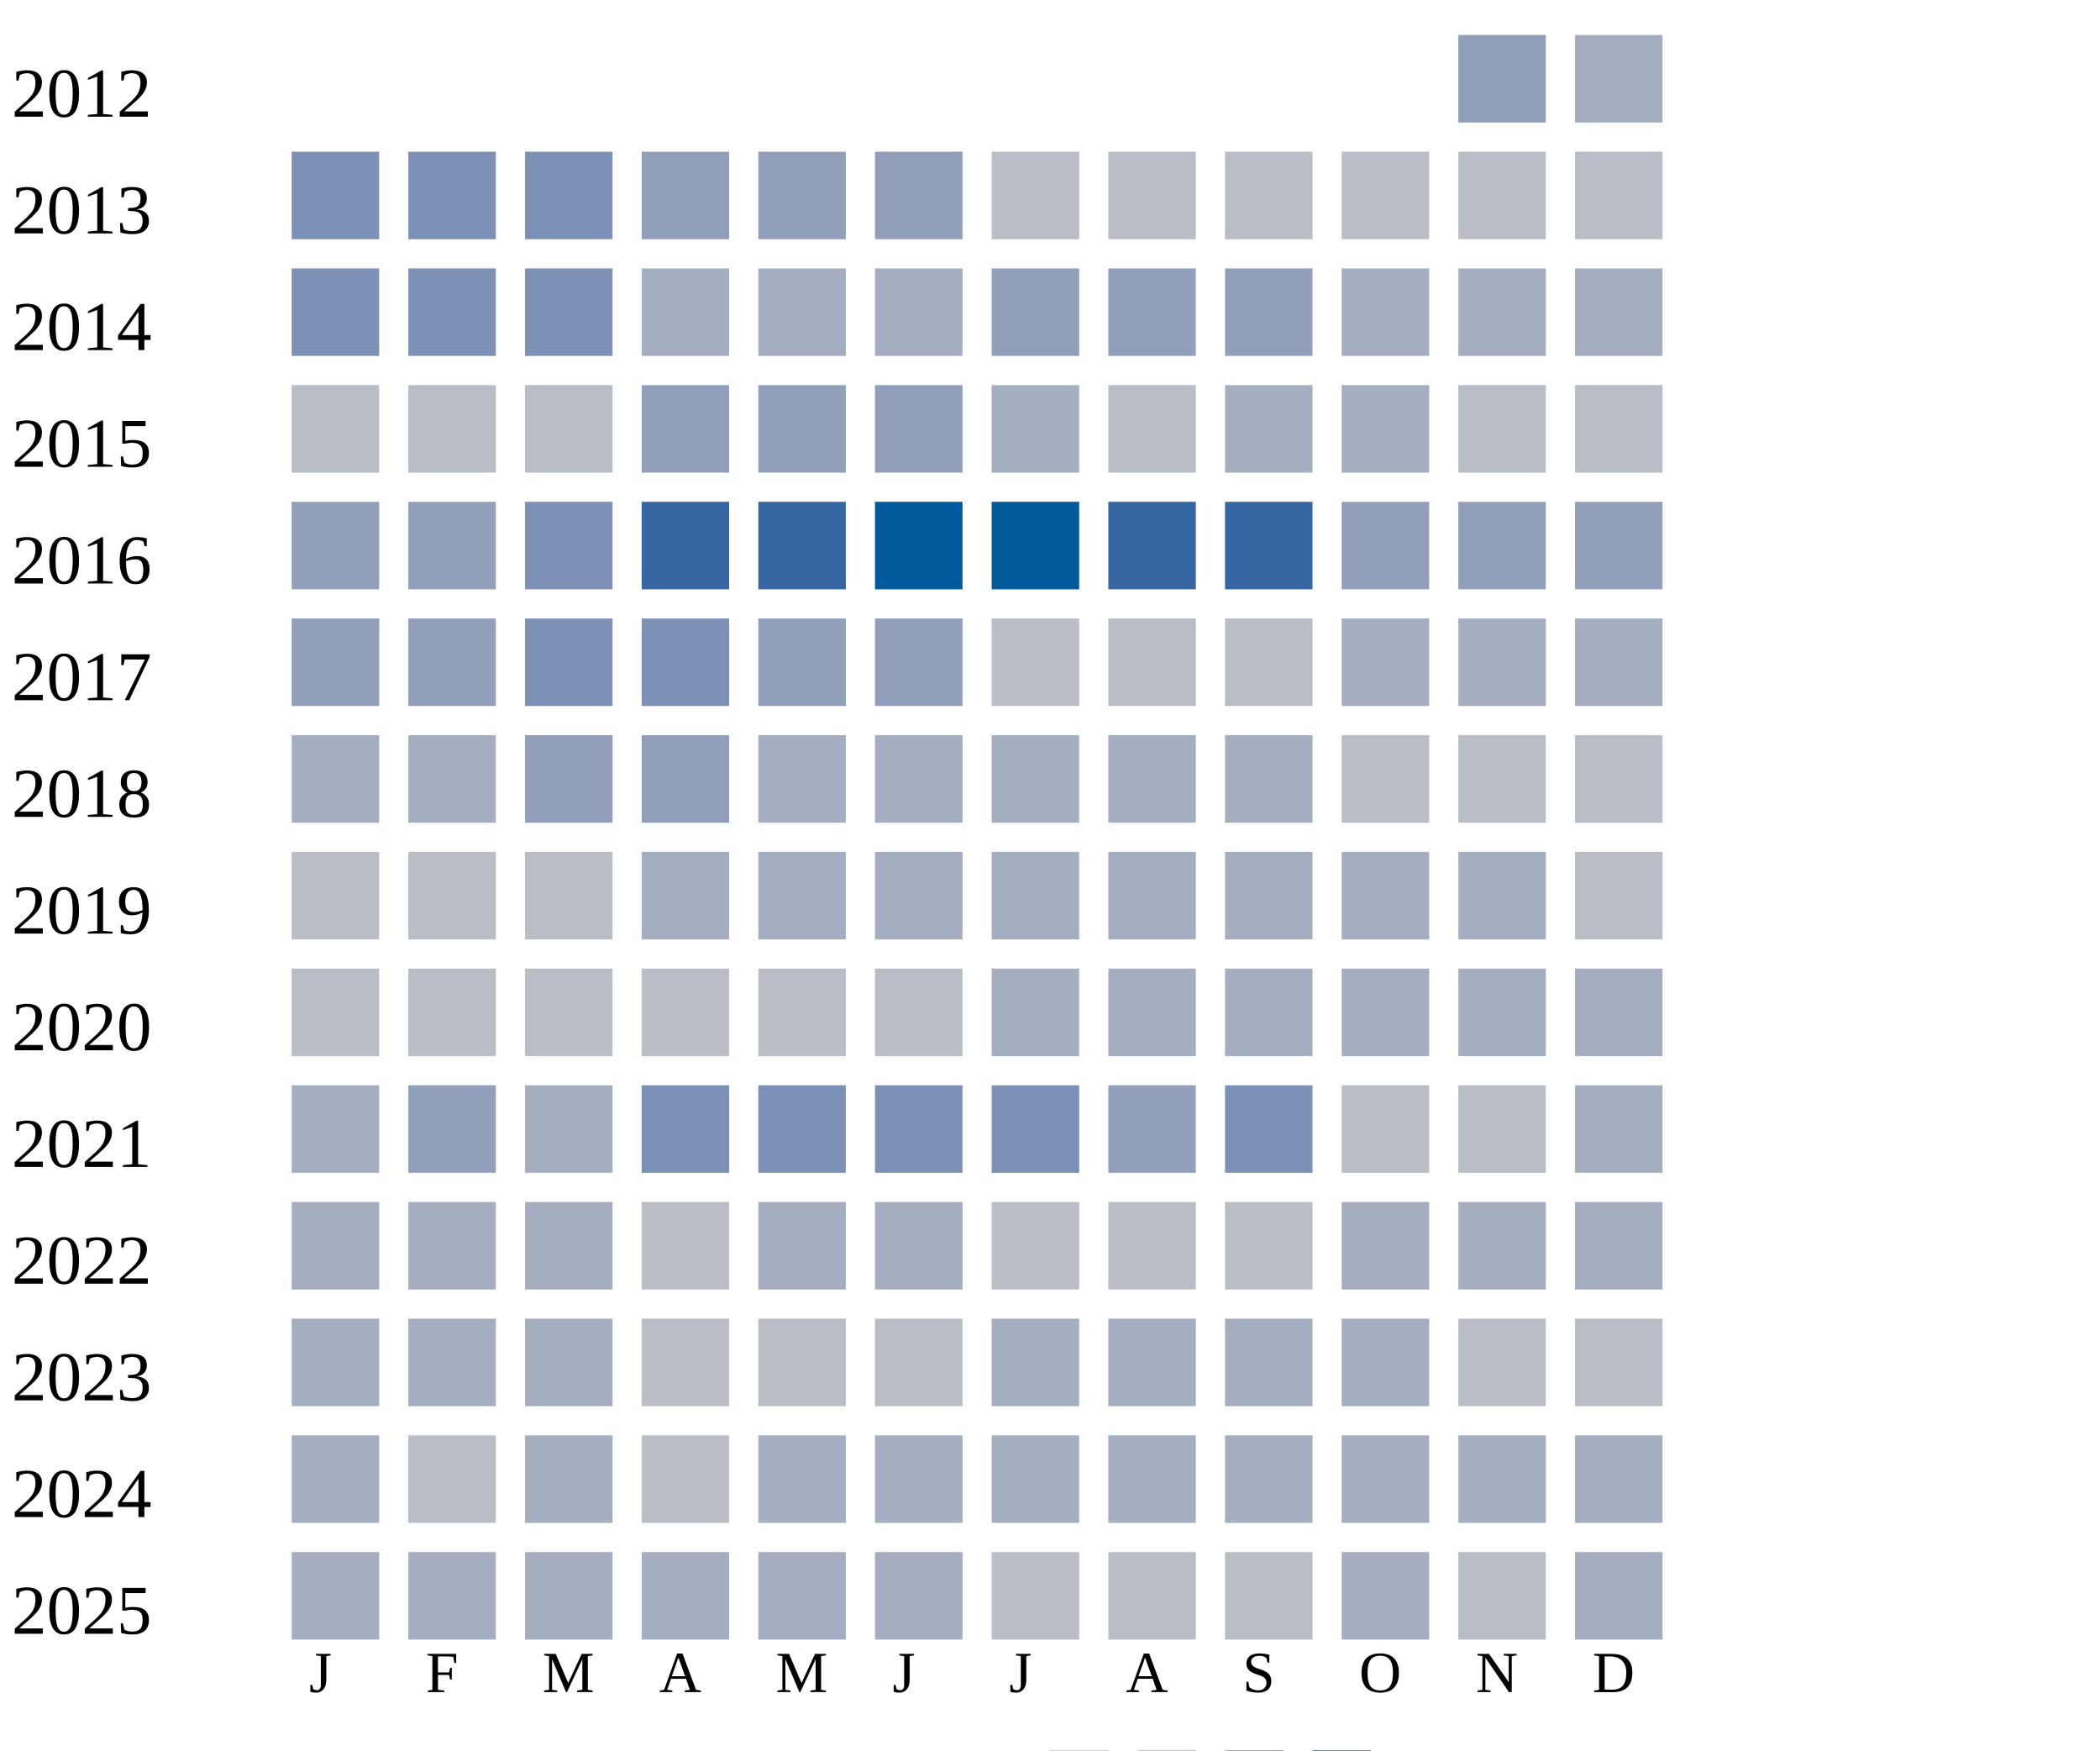
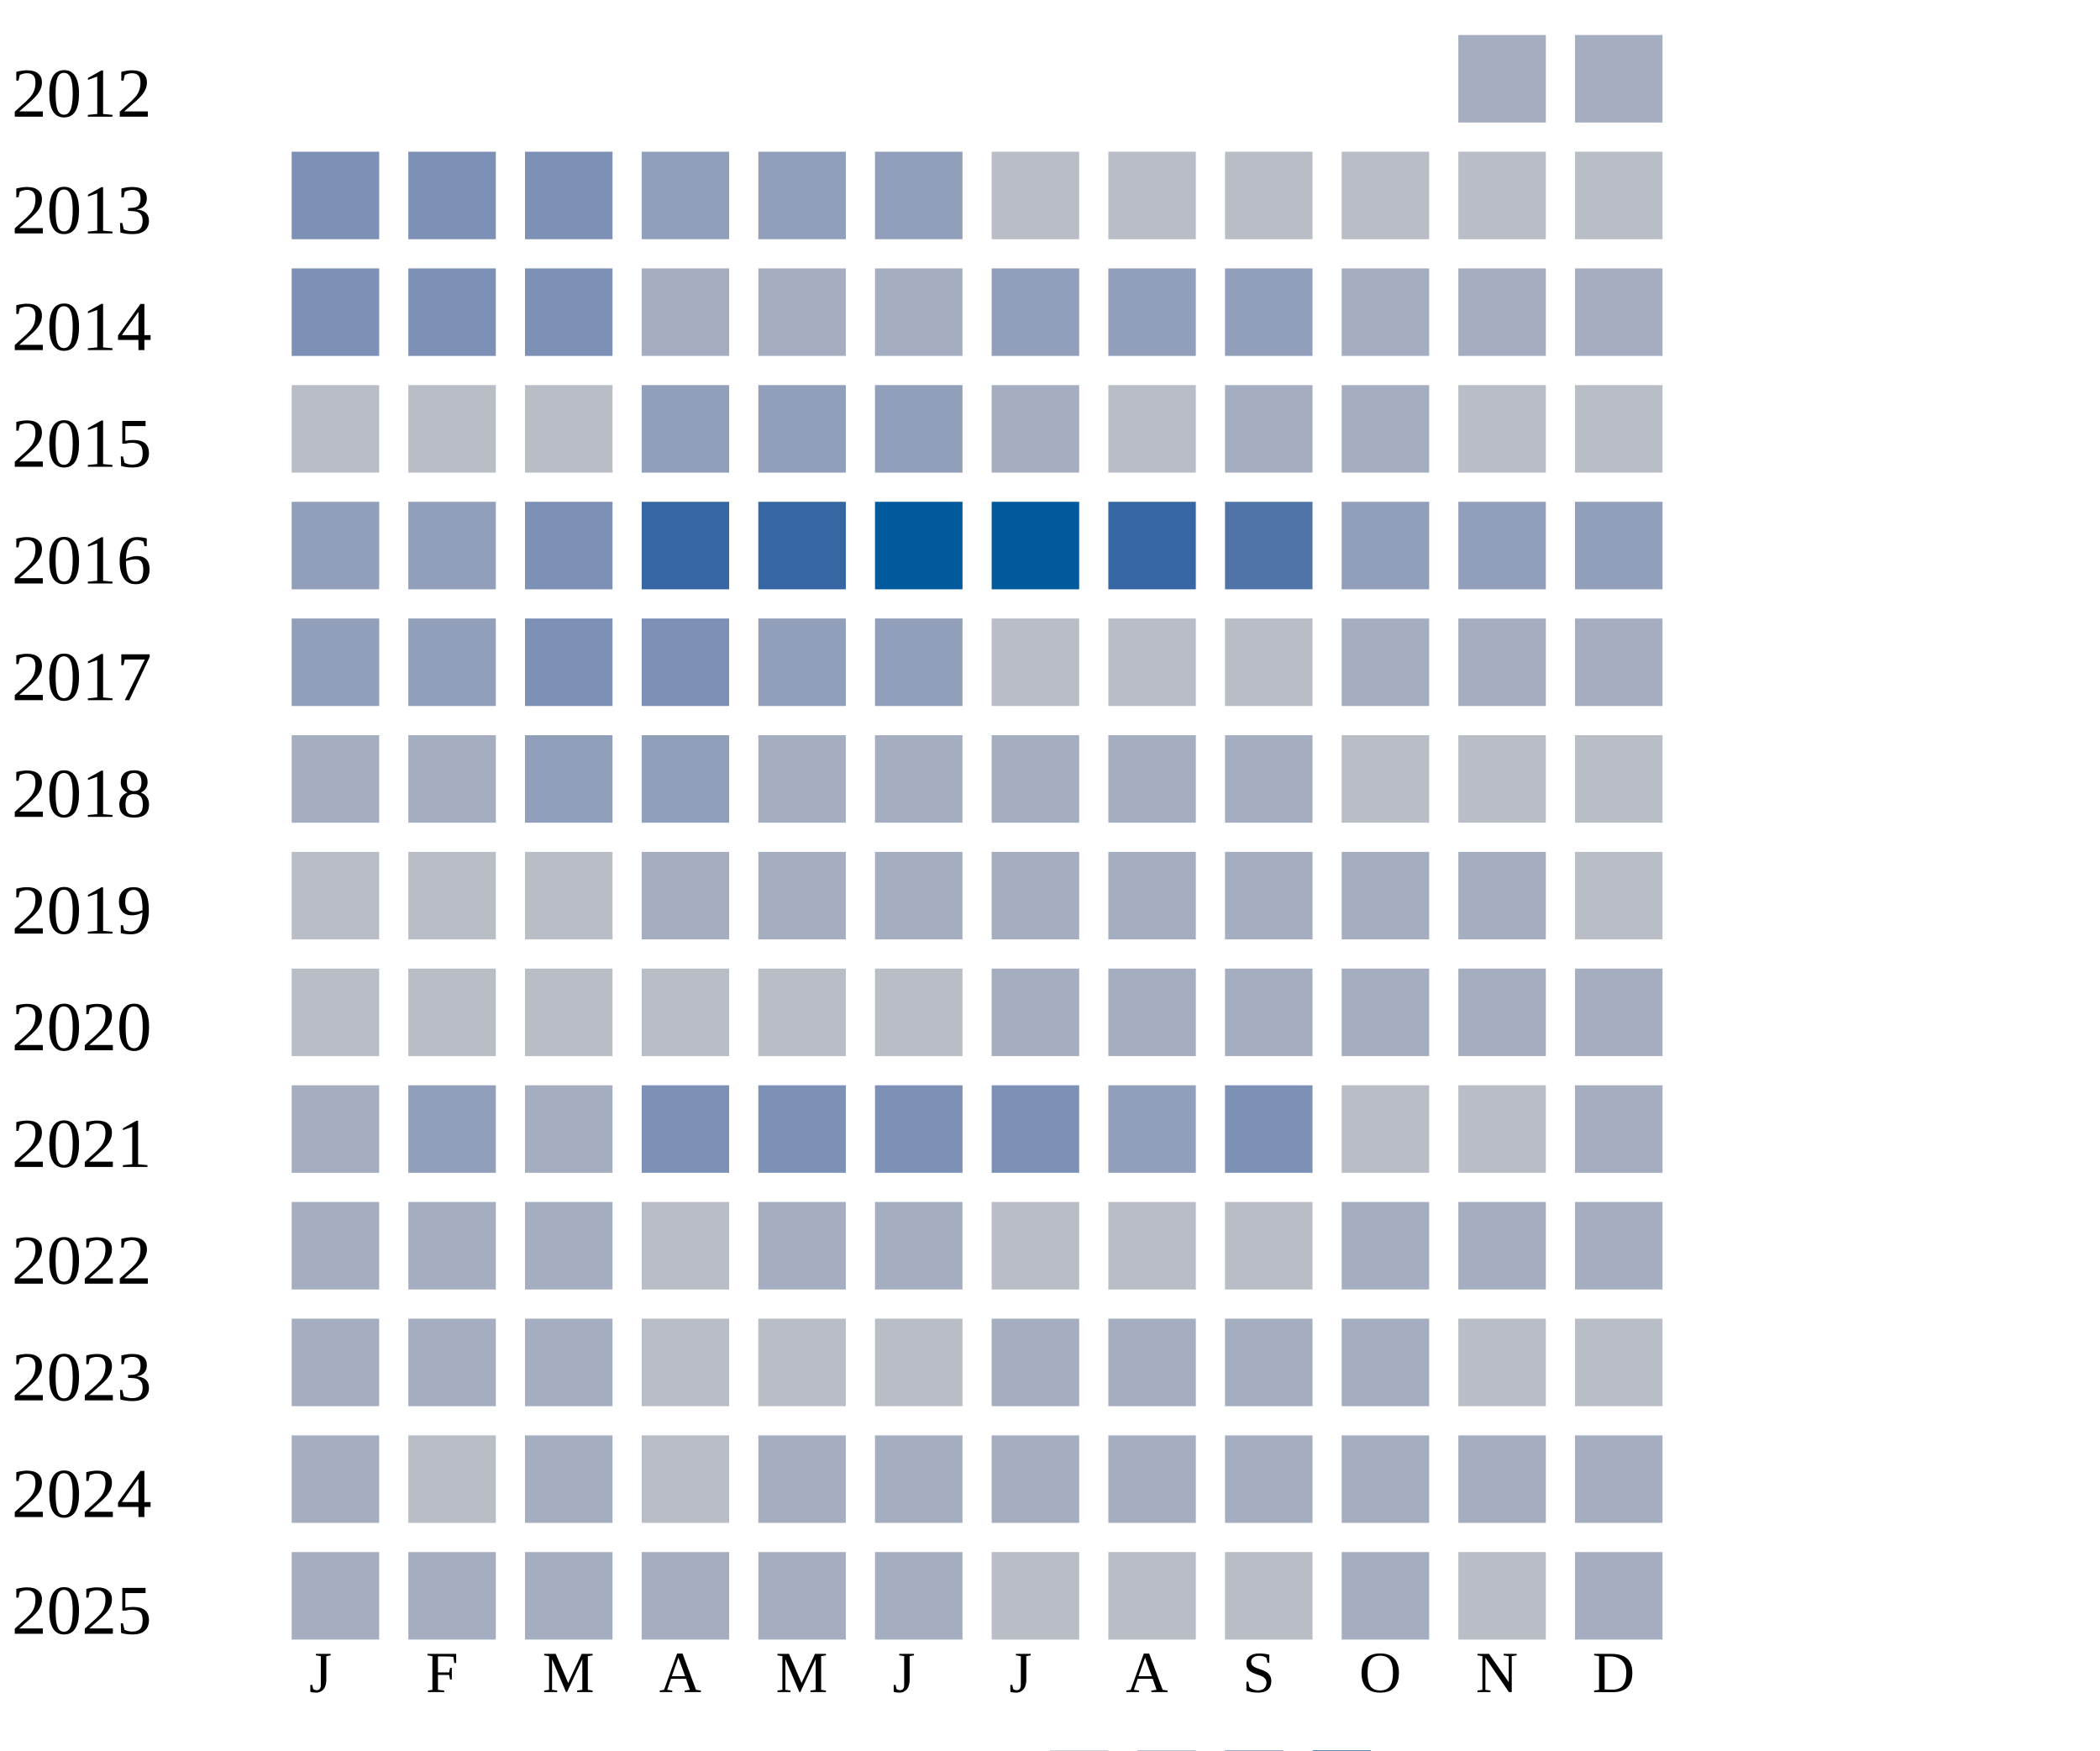
<svg xmlns="http://www.w3.org/2000/svg" width="360" height="300">
  <g transform="translate(0 0)">
    <text x="2" y="20">2012</text>
-     <rect x="250" y="6" width="15" height="15" fill="#919fba" />
+     <rect x="250" y="6" width="15" height="15" fill="#a5aec0" />
    <rect x="270" y="6" width="15" height="15" fill="#a5aec0" />
  </g>
  <g transform="translate(0 20)">
    <text x="2" y="20">2013</text>
    <rect x="50" y="6" width="15" height="15" fill="#7d90b5" />
    <rect x="70" y="6" width="15" height="15" fill="#7d90b5" />
    <rect x="90" y="6" width="15" height="15" fill="#7d90b5" />
    <rect x="110" y="6" width="15" height="15" fill="#919fba" />
    <rect x="130" y="6" width="15" height="15" fill="#919fba" />
    <rect x="150" y="6" width="15" height="15" fill="#919fba" />
    <rect x="170" y="6" width="15" height="15" fill="#b9bdc6" />
    <rect x="190" y="6" width="15" height="15" fill="#b9bdc6" />
    <rect x="210" y="6" width="15" height="15" fill="#b9bdc6" />
    <rect x="230" y="6" width="15" height="15" fill="#b9bdc6" />
    <rect x="250" y="6" width="15" height="15" fill="#b9bdc6" />
    <rect x="270" y="6" width="15" height="15" fill="#b9bdc6" />
  </g>
  <g transform="translate(0 40)">
    <text x="2" y="20">2014</text>
    <rect x="50" y="6" width="15" height="15" fill="#7d90b5" />
    <rect x="70" y="6" width="15" height="15" fill="#7d90b5" />
    <rect x="90" y="6" width="15" height="15" fill="#7d90b5" />
    <rect x="110" y="6" width="15" height="15" fill="#a5aec0" />
    <rect x="130" y="6" width="15" height="15" fill="#a5aec0" />
    <rect x="150" y="6" width="15" height="15" fill="#a5aec0" />
    <rect x="170" y="6" width="15" height="15" fill="#919fba" />
    <rect x="190" y="6" width="15" height="15" fill="#919fba" />
    <rect x="210" y="6" width="15" height="15" fill="#919fba" />
    <rect x="230" y="6" width="15" height="15" fill="#a5aec0" />
    <rect x="250" y="6" width="15" height="15" fill="#a5aec0" />
    <rect x="270" y="6" width="15" height="15" fill="#a5aec0" />
  </g>
  <g transform="translate(0 60)">
    <text x="2" y="20">2015</text>
    <rect x="50" y="6" width="15" height="15" fill="#b9bdc6" />
    <rect x="70" y="6" width="15" height="15" fill="#b9bdc6" />
    <rect x="90" y="6" width="15" height="15" fill="#b9bdc6" />
    <rect x="110" y="6" width="15" height="15" fill="#919fba" />
    <rect x="130" y="6" width="15" height="15" fill="#919fba" />
    <rect x="150" y="6" width="15" height="15" fill="#919fba" />
    <rect x="170" y="6" width="15" height="15" fill="#a5aec0" />
    <rect x="190" y="6" width="15" height="15" fill="#b9bdc6" />
    <rect x="210" y="6" width="15" height="15" fill="#a5aec0" />
    <rect x="230" y="6" width="15" height="15" fill="#a5aec0" />
    <rect x="250" y="6" width="15" height="15" fill="#b9bdc6" />
    <rect x="270" y="6" width="15" height="15" fill="#b9bdc6" />
  </g>
  <g transform="translate(0 80)">
    <text x="2" y="20">2016</text>
    <rect x="50" y="6" width="15" height="15" fill="#919fba" />
    <rect x="70" y="6" width="15" height="15" fill="#919fba" />
    <rect x="90" y="6" width="15" height="15" fill="#7d90b5" />
    <rect x="110" y="6" width="15" height="15" fill="#3667a2" />
    <rect x="130" y="6" width="15" height="15" fill="#3667a2" />
    <rect x="150" y="6" width="15" height="15" fill="#005a9c" />
    <rect x="170" y="6" width="15" height="15" fill="#005a9c" />
    <rect x="190" y="6" width="15" height="15" fill="#3667a2" />
-     <rect x="210" y="6" width="15" height="15" fill="#3667a2" />
+     <rect x="210" y="6" width="15" height="15" fill="#5174a8" />
    <rect x="230" y="6" width="15" height="15" fill="#919fba" />
    <rect x="250" y="6" width="15" height="15" fill="#919fba" />
    <rect x="270" y="6" width="15" height="15" fill="#919fba" />
  </g>
  <g transform="translate(0 100)">
    <text x="2" y="20">2017</text>
    <rect x="50" y="6" width="15" height="15" fill="#919fba" />
    <rect x="70" y="6" width="15" height="15" fill="#919fba" />
    <rect x="90" y="6" width="15" height="15" fill="#7d90b5" />
    <rect x="110" y="6" width="15" height="15" fill="#7d90b5" />
    <rect x="130" y="6" width="15" height="15" fill="#919fba" />
    <rect x="150" y="6" width="15" height="15" fill="#919fba" />
    <rect x="170" y="6" width="15" height="15" fill="#b9bdc6" />
    <rect x="190" y="6" width="15" height="15" fill="#b9bdc6" />
    <rect x="210" y="6" width="15" height="15" fill="#b9bdc6" />
    <rect x="230" y="6" width="15" height="15" fill="#a5aec0" />
    <rect x="250" y="6" width="15" height="15" fill="#a5aec0" />
    <rect x="270" y="6" width="15" height="15" fill="#a5aec0" />
  </g>
  <g transform="translate(0 120)">
    <text x="2" y="20">2018</text>
    <rect x="50" y="6" width="15" height="15" fill="#a5aec0" />
    <rect x="70" y="6" width="15" height="15" fill="#a5aec0" />
    <rect x="90" y="6" width="15" height="15" fill="#919fba" />
    <rect x="110" y="6" width="15" height="15" fill="#919fba" />
    <rect x="130" y="6" width="15" height="15" fill="#a5aec0" />
    <rect x="150" y="6" width="15" height="15" fill="#a5aec0" />
    <rect x="170" y="6" width="15" height="15" fill="#a5aec0" />
    <rect x="190" y="6" width="15" height="15" fill="#a5aec0" />
    <rect x="210" y="6" width="15" height="15" fill="#a5aec0" />
    <rect x="230" y="6" width="15" height="15" fill="#b9bdc6" />
    <rect x="250" y="6" width="15" height="15" fill="#b9bdc6" />
    <rect x="270" y="6" width="15" height="15" fill="#b9bdc6" />
  </g>
  <g transform="translate(0 140)">
    <text x="2" y="20">2019</text>
    <rect x="50" y="6" width="15" height="15" fill="#b9bdc6" />
    <rect x="70" y="6" width="15" height="15" fill="#b9bdc6" />
    <rect x="90" y="6" width="15" height="15" fill="#b9bdc6" />
    <rect x="110" y="6" width="15" height="15" fill="#a5aec0" />
    <rect x="130" y="6" width="15" height="15" fill="#a5aec0" />
    <rect x="150" y="6" width="15" height="15" fill="#a5aec0" />
    <rect x="170" y="6" width="15" height="15" fill="#a5aec0" />
    <rect x="190" y="6" width="15" height="15" fill="#a5aec0" />
    <rect x="210" y="6" width="15" height="15" fill="#a5aec0" />
    <rect x="230" y="6" width="15" height="15" fill="#a5aec0" />
    <rect x="250" y="6" width="15" height="15" fill="#a5aec0" />
    <rect x="270" y="6" width="15" height="15" fill="#b9bdc6" />
  </g>
  <g transform="translate(0 160)">
    <text x="2" y="20">2020</text>
    <rect x="50" y="6" width="15" height="15" fill="#b9bdc6" />
    <rect x="70" y="6" width="15" height="15" fill="#b9bdc6" />
    <rect x="90" y="6" width="15" height="15" fill="#b9bdc6" />
    <rect x="110" y="6" width="15" height="15" fill="#b9bdc6" />
    <rect x="130" y="6" width="15" height="15" fill="#b9bdc6" />
    <rect x="150" y="6" width="15" height="15" fill="#b9bdc6" />
    <rect x="170" y="6" width="15" height="15" fill="#a5aec0" />
    <rect x="190" y="6" width="15" height="15" fill="#a5aec0" />
    <rect x="210" y="6" width="15" height="15" fill="#a5aec0" />
    <rect x="230" y="6" width="15" height="15" fill="#a5aec0" />
    <rect x="250" y="6" width="15" height="15" fill="#a5aec0" />
    <rect x="270" y="6" width="15" height="15" fill="#a5aec0" />
  </g>
  <g transform="translate(0 180)">
    <text x="2" y="20">2021</text>
    <rect x="50" y="6" width="15" height="15" fill="#a5aec0" />
    <rect x="70" y="6" width="15" height="15" fill="#919fba" />
    <rect x="90" y="6" width="15" height="15" fill="#a5aec0" />
    <rect x="110" y="6" width="15" height="15" fill="#7d90b5" />
    <rect x="130" y="6" width="15" height="15" fill="#7d90b5" />
    <rect x="150" y="6" width="15" height="15" fill="#7d90b5" />
    <rect x="170" y="6" width="15" height="15" fill="#7d90b5" />
    <rect x="190" y="6" width="15" height="15" fill="#919fba" />
    <rect x="210" y="6" width="15" height="15" fill="#7d90b5" />
    <rect x="230" y="6" width="15" height="15" fill="#b9bdc6" />
    <rect x="250" y="6" width="15" height="15" fill="#b9bdc6" />
    <rect x="270" y="6" width="15" height="15" fill="#a5aec0" />
  </g>
  <g transform="translate(0 200)">
    <text x="2" y="20">2022</text>
    <rect x="50" y="6" width="15" height="15" fill="#a5aec0" />
    <rect x="70" y="6" width="15" height="15" fill="#a5aec0" />
    <rect x="90" y="6" width="15" height="15" fill="#a5aec0" />
    <rect x="110" y="6" width="15" height="15" fill="#b9bdc6" />
    <rect x="130" y="6" width="15" height="15" fill="#a5aec0" />
    <rect x="150" y="6" width="15" height="15" fill="#a5aec0" />
    <rect x="170" y="6" width="15" height="15" fill="#b9bdc6" />
    <rect x="190" y="6" width="15" height="15" fill="#b9bdc6" />
    <rect x="210" y="6" width="15" height="15" fill="#b9bdc6" />
    <rect x="230" y="6" width="15" height="15" fill="#a5aec0" />
    <rect x="250" y="6" width="15" height="15" fill="#a5aec0" />
    <rect x="270" y="6" width="15" height="15" fill="#a5aec0" />
  </g>
  <g transform="translate(0 220)">
    <text x="2" y="20">2023</text>
    <rect x="50" y="6" width="15" height="15" fill="#a5aec0" />
    <rect x="70" y="6" width="15" height="15" fill="#a5aec0" />
    <rect x="90" y="6" width="15" height="15" fill="#a5aec0" />
    <rect x="110" y="6" width="15" height="15" fill="#b9bdc6" />
    <rect x="130" y="6" width="15" height="15" fill="#b9bdc6" />
    <rect x="150" y="6" width="15" height="15" fill="#b9bdc6" />
    <rect x="170" y="6" width="15" height="15" fill="#a5aec0" />
    <rect x="190" y="6" width="15" height="15" fill="#a5aec0" />
    <rect x="210" y="6" width="15" height="15" fill="#a5aec0" />
    <rect x="230" y="6" width="15" height="15" fill="#a5aec0" />
    <rect x="250" y="6" width="15" height="15" fill="#b9bdc6" />
    <rect x="270" y="6" width="15" height="15" fill="#b9bdc6" />
  </g>
  <g transform="translate(0 240)">
    <text x="2" y="20">2024</text>
    <rect x="50" y="6" width="15" height="15" fill="#a5aec0" />
    <rect x="70" y="6" width="15" height="15" fill="#b9bdc6" />
    <rect x="90" y="6" width="15" height="15" fill="#a5aec0" />
    <rect x="110" y="6" width="15" height="15" fill="#b9bdc6" />
    <rect x="130" y="6" width="15" height="15" fill="#a5aec0" />
    <rect x="150" y="6" width="15" height="15" fill="#a5aec0" />
    <rect x="170" y="6" width="15" height="15" fill="#a5aec0" />
    <rect x="190" y="6" width="15" height="15" fill="#a5aec0" />
    <rect x="210" y="6" width="15" height="15" fill="#a5aec0" />
    <rect x="230" y="6" width="15" height="15" fill="#a5aec0" />
    <rect x="250" y="6" width="15" height="15" fill="#a5aec0" />
    <rect x="270" y="6" width="15" height="15" fill="#a5aec0" />
  </g>
  <g transform="translate(0 260)">
    <text x="2" y="20">2025</text>
    <rect x="50" y="6" width="15" height="15" fill="#a5aec0" />
    <rect x="70" y="6" width="15" height="15" fill="#a5aec0" />
    <rect x="90" y="6" width="15" height="15" fill="#a5aec0" />
    <rect x="110" y="6" width="15" height="15" fill="#a5aec0" />
    <rect x="130" y="6" width="15" height="15" fill="#a5aec0" />
    <rect x="150" y="6" width="15" height="15" fill="#a5aec0" />
    <rect x="170" y="6" width="15" height="15" fill="#b9bdc6" />
    <rect x="190" y="6" width="15" height="15" fill="#b9bdc6" />
    <rect x="210" y="6" width="15" height="15" fill="#b9bdc6" />
    <rect x="230" y="6" width="15" height="15" fill="#a5aec0" />
    <rect x="250" y="6" width="15" height="15" fill="#b9bdc6" />
    <rect x="270" y="6" width="15" height="15" fill="#a5aec0" />
  </g>
  <text style="font-size: 10px; text-align: center" x="53" y="290">J</text>
  <text style="font-size: 10px; text-align: center" x="73" y="290">F</text>
  <text style="font-size: 10px; text-align: center" x="93" y="290">M</text>
  <text style="font-size: 10px; text-align: center" x="113" y="290">A</text>
  <text style="font-size: 10px; text-align: center" x="133" y="290">M</text>
  <text style="font-size: 10px; text-align: center" x="153" y="290">J</text>
  <text style="font-size: 10px; text-align: center" x="173" y="290">J</text>
  <text style="font-size: 10px; text-align: center" x="193" y="290">A</text>
  <text style="font-size: 10px; text-align: center" x="213" y="290">S</text>
  <text style="font-size: 10px; text-align: center" x="233" y="290">O</text>
  <text style="font-size: 10px; text-align: center" x="253" y="290">N</text>
  <text style="font-size: 10px; text-align: center" x="273" y="290">D</text>
  <text style="font-size: 10px;" x="155" y="309">Less</text>
  <rect fill="#b9bdc6" width="10" height="10" x="180" y="300" />
  <rect fill="#919fba" width="10" height="10" x="195" y="300" />
  <rect fill="#6882ae" width="10" height="10" x="210" y="300" />
  <rect fill="#005a9c" width="10" height="10" x="225" y="300" />
  <text x="240" y="309" style="font-size: 10px;">More</text>
</svg>
